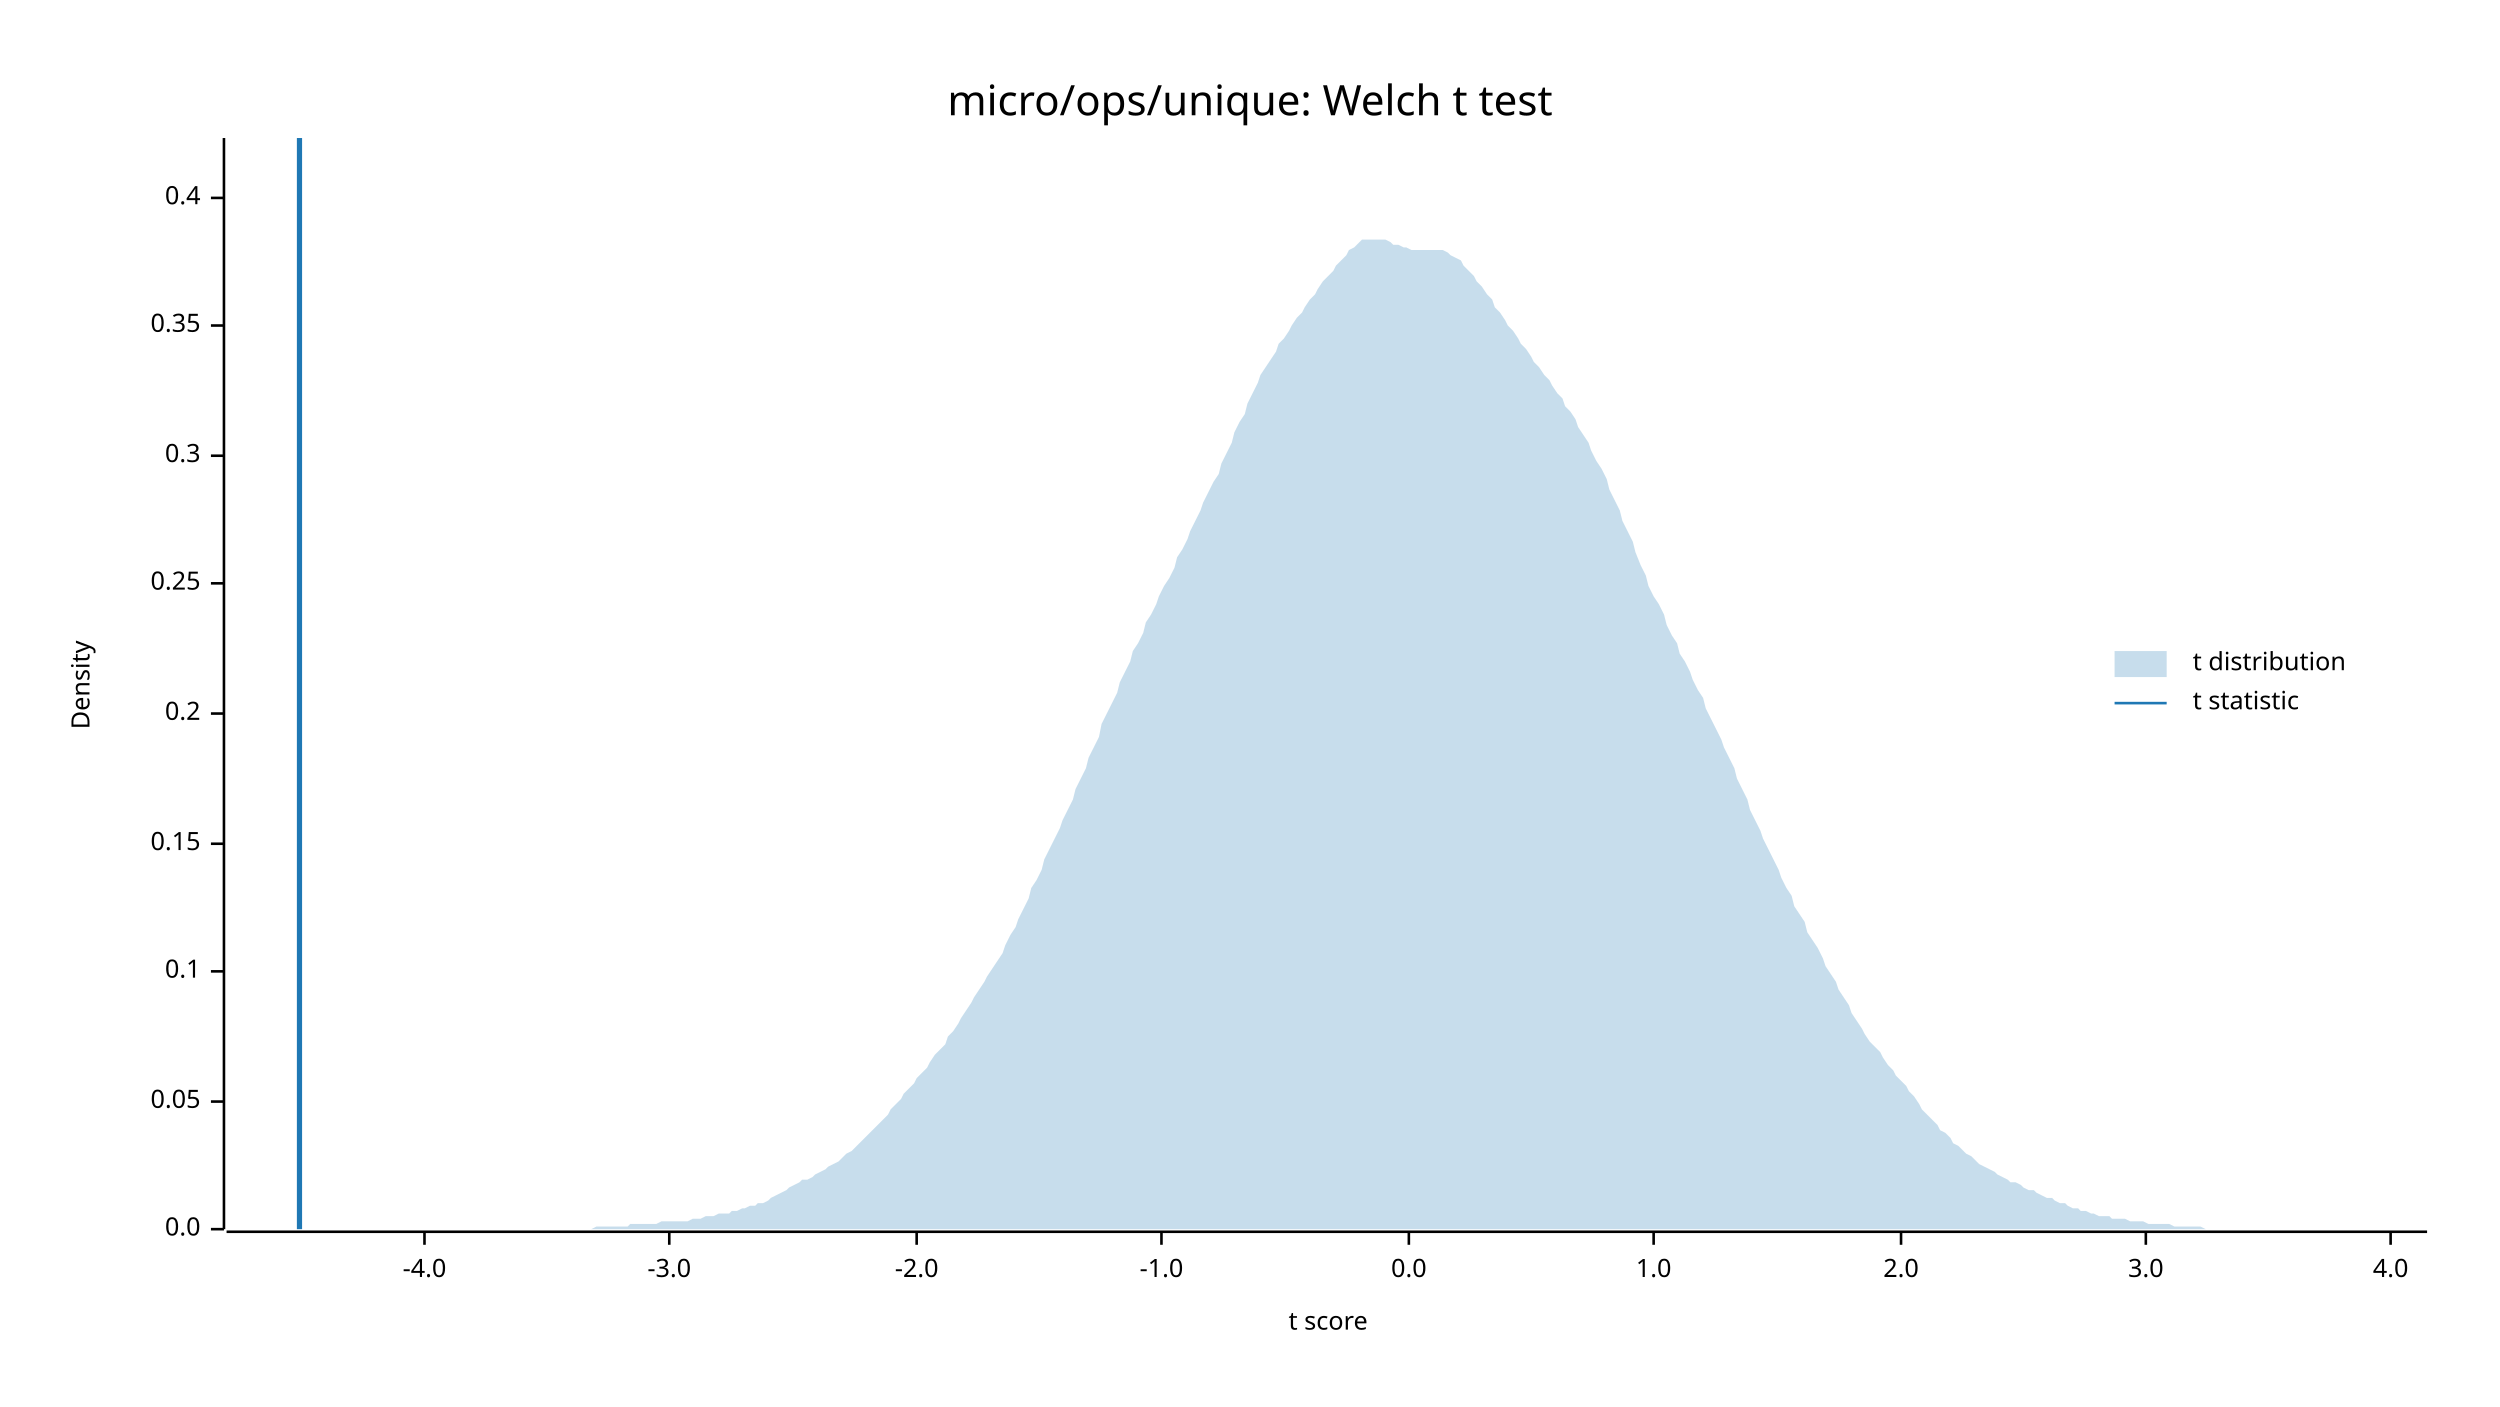
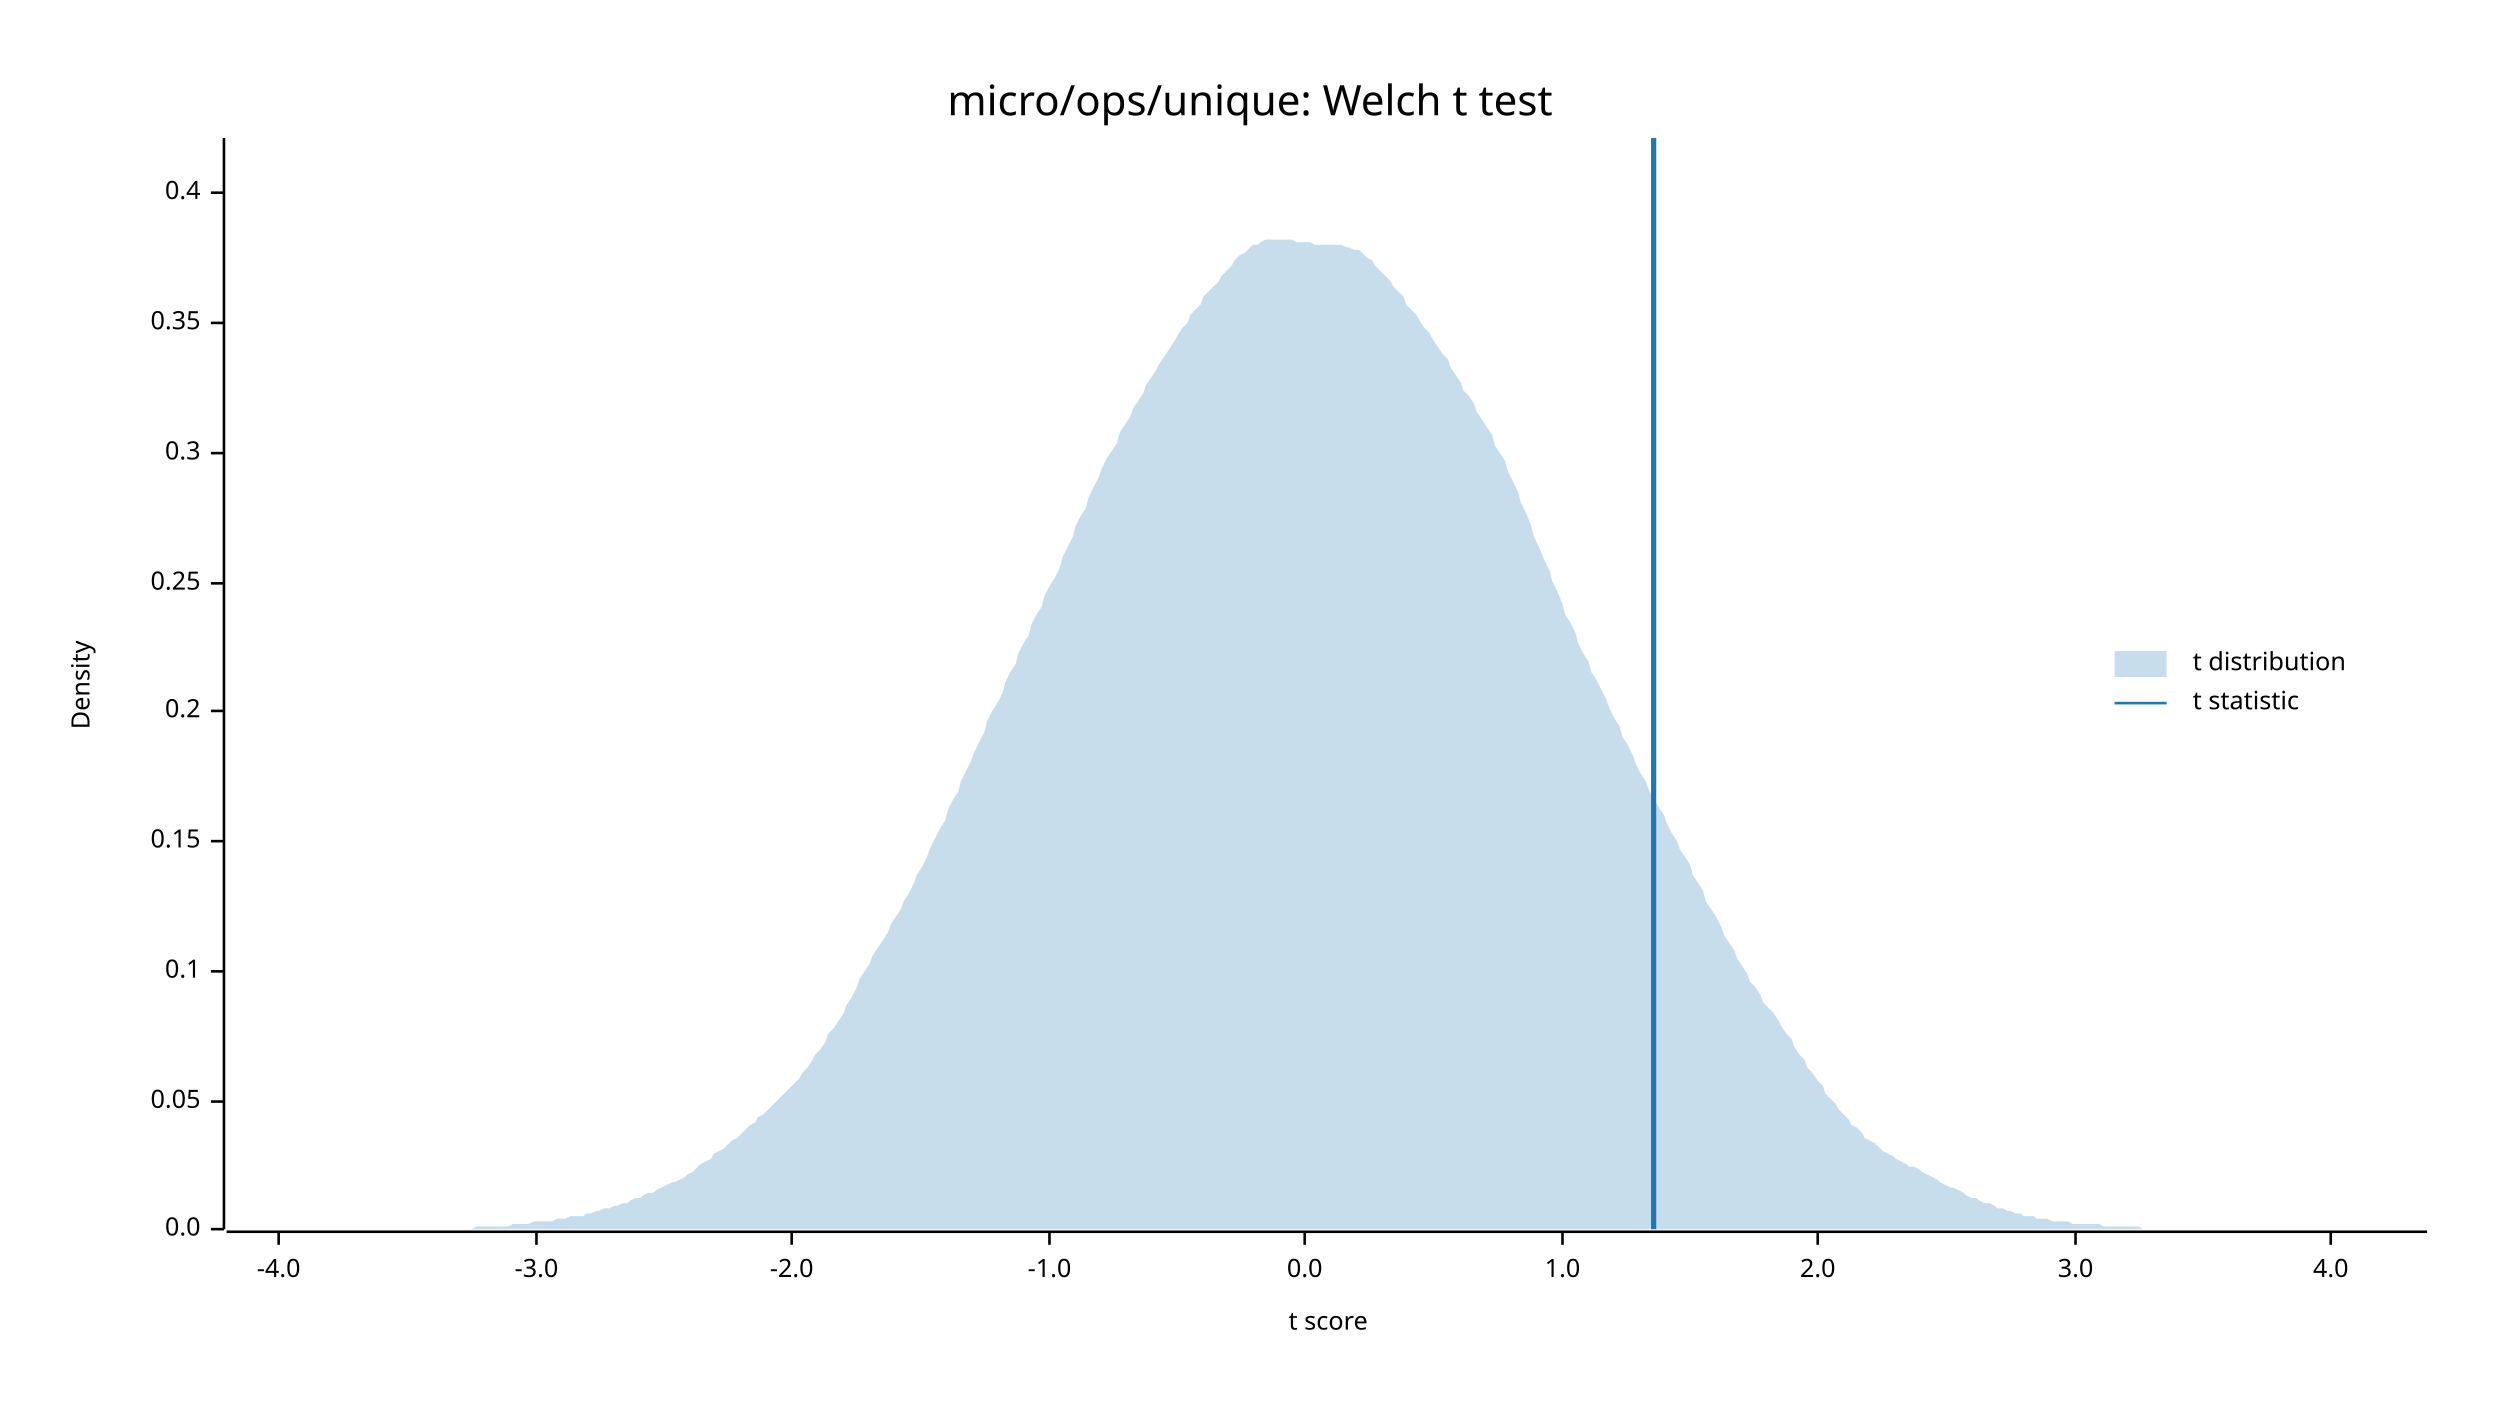
<svg xmlns="http://www.w3.org/2000/svg" width="960" height="540" viewBox="0 0 960 540">
  <text x="480" y="32" dy="0.76em" text-anchor="middle" font-family="sans-serif" font-size="16.129" opacity="1" fill="#000000">
micro/ops/unique: Welch t test
</text>
  <text x="27" y="263" dy="0.76em" text-anchor="middle" font-family="sans-serif" font-size="9.677" opacity="1" fill="#000000" transform="rotate(270, 27, 263)">
Density
</text>
  <text x="510" y="513" dy="-0.5ex" text-anchor="middle" font-family="sans-serif" font-size="9.677" opacity="1" fill="#000000">
t score
</text>
  <polyline fill="none" opacity="1" stroke="#000000" stroke-width="1" points="86,53 86,472 " />
  <text x="77" y="472" dy="0.5ex" text-anchor="end" font-family="sans-serif" font-size="9.677" opacity="1" fill="#000000">
0.0
</text>
  <polyline fill="none" opacity="1" stroke="#000000" stroke-width="1" points="81,472 86,472 " />
  <text x="77" y="423" dy="0.5ex" text-anchor="end" font-family="sans-serif" font-size="9.677" opacity="1" fill="#000000">
0.05
</text>
  <polyline fill="none" opacity="1" stroke="#000000" stroke-width="1" points="81,423 86,423 " />
  <text x="77" y="373" dy="0.5ex" text-anchor="end" font-family="sans-serif" font-size="9.677" opacity="1" fill="#000000">
0.1
</text>
  <polyline fill="none" opacity="1" stroke="#000000" stroke-width="1" points="81,373 86,373 " />
-   <text x="77" y="324" dy="0.5ex" text-anchor="end" font-family="sans-serif" font-size="9.677" opacity="1" fill="#000000">
+   <text x="77" y="323" dy="0.5ex" text-anchor="end" font-family="sans-serif" font-size="9.677" opacity="1" fill="#000000">
0.15
</text>
-   <polyline fill="none" opacity="1" stroke="#000000" stroke-width="1" points="81,324 86,324 " />
-   <text x="77" y="274" dy="0.5ex" text-anchor="end" font-family="sans-serif" font-size="9.677" opacity="1" fill="#000000">
+   <polyline fill="none" opacity="1" stroke="#000000" stroke-width="1" points="81,323 86,323 " />
+   <text x="77" y="273" dy="0.5ex" text-anchor="end" font-family="sans-serif" font-size="9.677" opacity="1" fill="#000000">
0.2
</text>
-   <polyline fill="none" opacity="1" stroke="#000000" stroke-width="1" points="81,274 86,274 " />
+   <polyline fill="none" opacity="1" stroke="#000000" stroke-width="1" points="81,273 86,273 " />
  <text x="77" y="224" dy="0.5ex" text-anchor="end" font-family="sans-serif" font-size="9.677" opacity="1" fill="#000000">
0.25
</text>
  <polyline fill="none" opacity="1" stroke="#000000" stroke-width="1" points="81,224 86,224 " />
-   <text x="77" y="175" dy="0.5ex" text-anchor="end" font-family="sans-serif" font-size="9.677" opacity="1" fill="#000000">
+   <text x="77" y="174" dy="0.5ex" text-anchor="end" font-family="sans-serif" font-size="9.677" opacity="1" fill="#000000">
0.3
</text>
-   <polyline fill="none" opacity="1" stroke="#000000" stroke-width="1" points="81,175 86,175 " />
-   <text x="77" y="125" dy="0.5ex" text-anchor="end" font-family="sans-serif" font-size="9.677" opacity="1" fill="#000000">
+   <polyline fill="none" opacity="1" stroke="#000000" stroke-width="1" points="81,174 86,174 " />
+   <text x="77" y="124" dy="0.5ex" text-anchor="end" font-family="sans-serif" font-size="9.677" opacity="1" fill="#000000">
0.35
</text>
-   <polyline fill="none" opacity="1" stroke="#000000" stroke-width="1" points="81,125 86,125 " />
-   <text x="77" y="76" dy="0.5ex" text-anchor="end" font-family="sans-serif" font-size="9.677" opacity="1" fill="#000000">
+   <polyline fill="none" opacity="1" stroke="#000000" stroke-width="1" points="81,124 86,124 " />
+   <text x="77" y="74" dy="0.5ex" text-anchor="end" font-family="sans-serif" font-size="9.677" opacity="1" fill="#000000">
0.4
</text>
-   <polyline fill="none" opacity="1" stroke="#000000" stroke-width="1" points="81,76 86,76 " />
+   <polyline fill="none" opacity="1" stroke="#000000" stroke-width="1" points="81,74 86,74 " />
  <polyline fill="none" opacity="1" stroke="#000000" stroke-width="1" points="87,473 932,473 " />
-   <text x="163" y="483" dy="0.76em" text-anchor="middle" font-family="sans-serif" font-size="9.677" opacity="1" fill="#000000">
+   <text x="107" y="483" dy="0.76em" text-anchor="middle" font-family="sans-serif" font-size="9.677" opacity="1" fill="#000000">
-4.0
</text>
-   <polyline fill="none" opacity="1" stroke="#000000" stroke-width="1" points="163,473 163,478 " />
-   <text x="257" y="483" dy="0.76em" text-anchor="middle" font-family="sans-serif" font-size="9.677" opacity="1" fill="#000000">
+   <polyline fill="none" opacity="1" stroke="#000000" stroke-width="1" points="107,473 107,478 " />
+   <text x="206" y="483" dy="0.76em" text-anchor="middle" font-family="sans-serif" font-size="9.677" opacity="1" fill="#000000">
-3.0
</text>
-   <polyline fill="none" opacity="1" stroke="#000000" stroke-width="1" points="257,473 257,478 " />
-   <text x="352" y="483" dy="0.76em" text-anchor="middle" font-family="sans-serif" font-size="9.677" opacity="1" fill="#000000">
+   <polyline fill="none" opacity="1" stroke="#000000" stroke-width="1" points="206,473 206,478 " />
+   <text x="304" y="483" dy="0.76em" text-anchor="middle" font-family="sans-serif" font-size="9.677" opacity="1" fill="#000000">
-2.0
</text>
-   <polyline fill="none" opacity="1" stroke="#000000" stroke-width="1" points="352,473 352,478 " />
-   <text x="446" y="483" dy="0.76em" text-anchor="middle" font-family="sans-serif" font-size="9.677" opacity="1" fill="#000000">
+   <polyline fill="none" opacity="1" stroke="#000000" stroke-width="1" points="304,473 304,478 " />
+   <text x="403" y="483" dy="0.76em" text-anchor="middle" font-family="sans-serif" font-size="9.677" opacity="1" fill="#000000">
-1.0
</text>
-   <polyline fill="none" opacity="1" stroke="#000000" stroke-width="1" points="446,473 446,478 " />
-   <text x="541" y="483" dy="0.76em" text-anchor="middle" font-family="sans-serif" font-size="9.677" opacity="1" fill="#000000">
+   <polyline fill="none" opacity="1" stroke="#000000" stroke-width="1" points="403,473 403,478 " />
+   <text x="501" y="483" dy="0.76em" text-anchor="middle" font-family="sans-serif" font-size="9.677" opacity="1" fill="#000000">
0.0
</text>
-   <polyline fill="none" opacity="1" stroke="#000000" stroke-width="1" points="541,473 541,478 " />
-   <text x="635" y="483" dy="0.76em" text-anchor="middle" font-family="sans-serif" font-size="9.677" opacity="1" fill="#000000">
+   <polyline fill="none" opacity="1" stroke="#000000" stroke-width="1" points="501,473 501,478 " />
+   <text x="600" y="483" dy="0.76em" text-anchor="middle" font-family="sans-serif" font-size="9.677" opacity="1" fill="#000000">
1.0
</text>
-   <polyline fill="none" opacity="1" stroke="#000000" stroke-width="1" points="635,473 635,478 " />
-   <text x="730" y="483" dy="0.76em" text-anchor="middle" font-family="sans-serif" font-size="9.677" opacity="1" fill="#000000">
+   <polyline fill="none" opacity="1" stroke="#000000" stroke-width="1" points="600,473 600,478 " />
+   <text x="698" y="483" dy="0.76em" text-anchor="middle" font-family="sans-serif" font-size="9.677" opacity="1" fill="#000000">
2.0
</text>
-   <polyline fill="none" opacity="1" stroke="#000000" stroke-width="1" points="730,473 730,478 " />
-   <text x="824" y="483" dy="0.76em" text-anchor="middle" font-family="sans-serif" font-size="9.677" opacity="1" fill="#000000">
+   <polyline fill="none" opacity="1" stroke="#000000" stroke-width="1" points="698,473 698,478 " />
+   <text x="797" y="483" dy="0.76em" text-anchor="middle" font-family="sans-serif" font-size="9.677" opacity="1" fill="#000000">
3.0
</text>
-   <polyline fill="none" opacity="1" stroke="#000000" stroke-width="1" points="824,473 824,478 " />
-   <text x="918" y="483" dy="0.76em" text-anchor="middle" font-family="sans-serif" font-size="9.677" opacity="1" fill="#000000">
+   <polyline fill="none" opacity="1" stroke="#000000" stroke-width="1" points="797,473 797,478 " />
+   <text x="895" y="483" dy="0.76em" text-anchor="middle" font-family="sans-serif" font-size="9.677" opacity="1" fill="#000000">
4.0
</text>
-   <polyline fill="none" opacity="1" stroke="#000000" stroke-width="1" points="918,473 918,478 " />
-   <polygon opacity="0.25" fill="#1F78B4" points="87,472 88,472 90,472 92,472 93,472 95,472 97,472 98,472 100,472 102,472 103,472 105,472 107,472 109,472 110,472 112,472 114,472 115,472 117,472 119,472 120,472 122,472 124,472 125,472 127,472 129,472 131,472 132,472 134,472 136,472 137,472 139,472 141,472 142,472 144,472 146,472 147,472 149,472 151,472 153,472 154,472 156,472 158,472 159,472 161,472 163,472 164,472 166,472 168,472 169,472 171,472 173,472 175,472 176,472 178,472 180,472 181,472 183,472 185,472 186,472 188,472 190,472 191,472 193,472 195,472 197,472 198,472 200,472 202,472 203,472 205,472 207,472 208,472 210,472 212,472 214,472 215,472 217,472 219,472 220,472 222,472 224,472 225,472 227,472 229,471 230,471 232,471 234,471 236,471 237,471 239,471 241,471 242,470 244,470 246,470 247,470 249,470 251,470 252,470 254,469 256,469 258,469 259,469 261,469 263,469 264,469 266,468 268,468 269,468 271,467 273,467 274,467 276,466 278,466 280,466 281,465 283,465 285,464 286,464 288,463 290,463 291,462 293,462 295,461 296,460 298,459 300,458 302,457 303,456 305,455 307,454 308,453 310,453 312,452 313,451 315,450 317,449 318,448 320,447 322,446 324,444 325,443 327,442 329,440 330,439 332,437 334,435 335,434 337,432 339,430 341,428 342,426 344,424 346,422 347,420 349,418 351,416 352,414 354,412 356,410 357,408 359,405 361,403 363,401 364,398 366,396 368,393 369,391 371,388 373,385 374,383 376,380 378,377 379,375 381,372 383,369 385,366 386,363 388,359 390,356 391,353 393,349 395,345 396,341 398,338 400,334 401,330 403,326 405,322 407,318 408,315 410,311 412,307 413,303 415,299 417,295 418,291 420,287 422,283 423,278 425,274 427,270 429,266 430,262 432,258 434,254 435,250 437,247 439,243 440,239 442,236 444,232 445,229 447,225 449,222 451,218 452,214 454,211 456,207 457,204 459,200 461,196 462,193 464,189 466,185 468,182 469,178 471,174 473,170 474,166 476,162 478,159 479,155 481,151 483,147 484,144 486,141 488,138 490,135 491,132 493,130 495,127 496,125 498,122 500,120 501,118 503,115 505,113 506,111 508,108 510,106 512,104 513,102 515,100 517,98 518,96 520,95 522,93 523,92 525,92 527,92 528,92 530,92 532,92 534,93 535,94 537,94 539,95 540,95 542,96 544,96 545,96 547,96 549,96 550,96 552,96 554,96 556,97 557,98 559,99 561,100 562,102 564,104 566,106 567,108 569,110 571,113 573,115 574,118 576,120 578,123 579,125 581,127 583,130 584,132 586,134 588,137 589,139 591,141 593,144 595,146 596,148 598,151 600,153 601,156 603,158 605,161 606,164 608,167 610,170 611,173 613,177 615,180 617,184 618,188 620,192 622,196 623,200 625,204 627,208 628,212 630,217 632,221 633,225 635,229 637,232 639,236 640,240 642,244 644,247 645,251 647,254 649,258 650,261 652,265 654,268 655,272 657,276 659,280 661,284 662,287 664,291 666,295 667,299 669,303 671,307 672,311 674,315 676,319 677,322 679,326 681,330 683,334 684,337 686,341 688,344 689,348 691,351 693,354 694,358 696,361 698,364 700,368 701,371 703,374 705,377 706,380 708,383 710,386 711,389 713,392 715,395 716,397 718,400 720,402 722,404 723,406 725,409 727,411 728,413 730,415 732,417 733,419 735,421 737,424 738,426 740,428 742,430 744,432 745,434 747,435 749,437 750,439 752,440 754,442 755,443 757,444 759,446 760,447 762,448 764,449 766,450 767,451 769,452 771,453 772,454 774,454 776,455 777,456 779,457 781,457 782,458 784,459 786,460 788,460 789,461 791,462 793,462 794,463 796,464 798,464 799,465 801,465 803,466 804,466 806,467 808,467 810,467 811,468 813,468 815,468 816,468 818,469 820,469 821,469 823,469 825,470 827,470 828,470 830,470 832,470 833,470 835,471 837,471 838,471 840,471 842,471 843,471 845,471 847,472 849,472 850,472 852,472 854,472 855,472 857,472 859,472 860,472 862,472 864,472 865,472 867,472 869,472 871,472 872,472 874,472 876,472 877,472 879,472 881,472 882,472 884,472 886,472 887,472 889,472 891,472 893,472 894,472 896,472 898,472 899,472 901,472 903,472 904,472 906,472 908,472 909,472 911,472 913,472 915,472 916,472 918,472 920,472 921,472 923,472 925,472 926,472 928,472 930,472 932,472 932,472 87,472 " />
-   <polyline fill="none" opacity="1" stroke="#1F78B4" stroke-width="2" points="115,472 115,53 " />
+   <polyline fill="none" opacity="1" stroke="#000000" stroke-width="1" points="895,473 895,478 " />
+   <polygon opacity="0.25" fill="#1F78B4" points="87,472 88,472 90,472 92,472 93,472 95,472 97,472 98,472 100,472 102,472 103,472 105,472 107,472 109,472 110,472 112,472 114,472 115,472 117,472 119,472 120,472 122,472 124,472 125,472 127,472 129,472 131,472 132,472 134,472 136,472 137,472 139,472 141,472 142,472 144,472 146,472 147,472 149,472 151,472 153,472 154,472 156,472 158,472 159,472 161,472 163,472 164,472 166,472 168,472 169,472 171,472 173,472 175,472 176,472 178,472 180,472 181,472 183,471 185,471 186,471 188,471 190,471 191,471 193,471 195,471 197,470 198,470 200,470 202,470 203,470 205,469 207,469 208,469 210,469 212,469 214,468 215,468 217,468 219,467 220,467 222,467 224,467 225,466 227,466 229,465 230,465 232,464 234,464 236,463 237,463 239,462 241,462 242,461 244,460 246,460 247,459 249,458 251,458 252,457 254,456 256,455 258,454 259,454 261,453 263,452 264,451 266,450 268,448 269,447 271,446 273,445 274,443 276,442 278,441 280,439 281,438 283,437 285,435 286,434 288,432 290,431 291,429 293,428 295,426 296,425 298,423 300,421 302,419 303,418 305,416 307,414 308,412 310,410 312,407 313,405 315,403 317,400 318,397 320,395 322,392 324,389 325,386 327,383 329,379 330,376 332,373 334,370 335,367 337,364 339,361 341,358 342,355 344,352 346,349 347,346 349,343 351,339 352,336 354,333 356,329 357,326 359,322 361,318 363,315 364,311 366,307 368,304 369,300 371,296 373,292 374,289 376,285 378,281 379,277 381,273 383,270 385,266 386,262 388,258 390,255 391,251 393,247 395,244 396,240 398,236 400,233 401,229 403,225 405,222 407,218 408,214 410,210 412,206 413,202 415,198 417,195 418,191 420,187 422,183 423,180 425,176 427,173 429,170 430,166 432,163 434,160 435,157 437,154 439,151 440,148 442,145 444,142 445,140 447,137 449,134 451,131 452,129 454,126 456,124 457,121 459,119 461,117 462,114 464,112 466,110 468,108 469,106 471,104 473,102 474,100 476,98 478,97 479,96 481,94 483,94 484,93 486,92 488,92 490,92 491,92 493,92 495,92 496,92 498,93 500,93 501,93 503,93 505,94 506,94 508,94 510,94 512,94 513,94 515,94 517,95 518,95 520,96 522,96 523,97 525,99 527,100 528,102 530,104 532,106 534,108 535,110 537,112 539,114 540,117 542,119 544,121 545,123 547,126 549,128 550,130 552,133 554,136 556,138 557,141 559,144 561,147 562,150 564,152 566,155 567,158 569,161 571,164 573,167 574,171 576,174 578,177 579,181 581,185 583,189 584,193 586,197 588,202 589,206 591,210 593,215 595,219 596,223 598,227 600,232 601,236 603,239 605,243 606,247 608,251 610,254 611,258 613,261 615,265 617,269 618,272 620,276 622,279 623,283 625,286 627,290 628,293 630,297 632,300 633,303 635,307 637,310 639,313 640,316 642,320 644,323 645,326 647,329 649,332 650,336 652,339 654,342 655,346 657,349 659,352 661,356 662,359 664,362 666,365 667,368 669,371 671,374 672,377 674,379 676,382 677,385 679,387 681,389 683,392 684,394 686,397 688,399 689,402 691,405 693,407 694,410 696,412 698,415 700,417 701,420 703,422 705,424 706,426 708,428 710,430 711,432 713,433 715,435 716,437 718,438 720,439 722,441 723,442 725,443 727,444 728,445 730,446 732,447 733,448 735,448 737,449 738,450 740,451 742,452 744,453 745,454 747,455 749,456 750,456 752,457 754,458 755,459 757,460 759,460 760,461 762,462 764,462 766,463 767,464 769,464 771,465 772,465 774,466 776,466 777,467 779,467 781,467 782,468 784,468 786,468 788,469 789,469 791,469 793,469 794,469 796,470 798,470 799,470 801,470 803,470 804,470 806,470 808,471 810,471 811,471 813,471 815,471 816,471 818,471 820,471 821,471 823,472 825,472 827,472 828,472 830,472 832,472 833,472 835,472 837,472 838,472 840,472 842,472 843,472 845,472 847,472 849,472 850,472 852,472 854,472 855,472 857,472 859,472 860,472 862,472 864,472 865,472 867,472 869,472 871,472 872,472 874,472 876,472 877,472 879,472 881,472 882,472 884,472 886,472 887,472 889,472 891,472 893,472 894,472 896,472 898,472 899,472 901,472 903,472 904,472 906,472 908,472 909,472 911,472 913,472 915,472 916,472 918,472 920,472 921,472 923,472 925,472 926,472 928,472 930,472 932,472 932,472 87,472 " />
+   <polyline fill="none" opacity="1" stroke="#1F78B4" stroke-width="2" points="635,472 635,53 " />
  <text x="842" y="250" dy="0.76em" text-anchor="start" font-family="sans-serif" font-size="9.677" opacity="1" fill="#000000">
t distribution
</text>
  <text x="842" y="265" dy="0.76em" text-anchor="start" font-family="sans-serif" font-size="9.677" opacity="1" fill="#000000">
t statistic
</text>
  <rect x="812" y="250" width="20" height="10" opacity="0.25" fill="#1F78B4" stroke="none" />
  <polyline fill="none" opacity="1" stroke="#1F78B4" stroke-width="1" points="812,270 832,270 " />
</svg>
